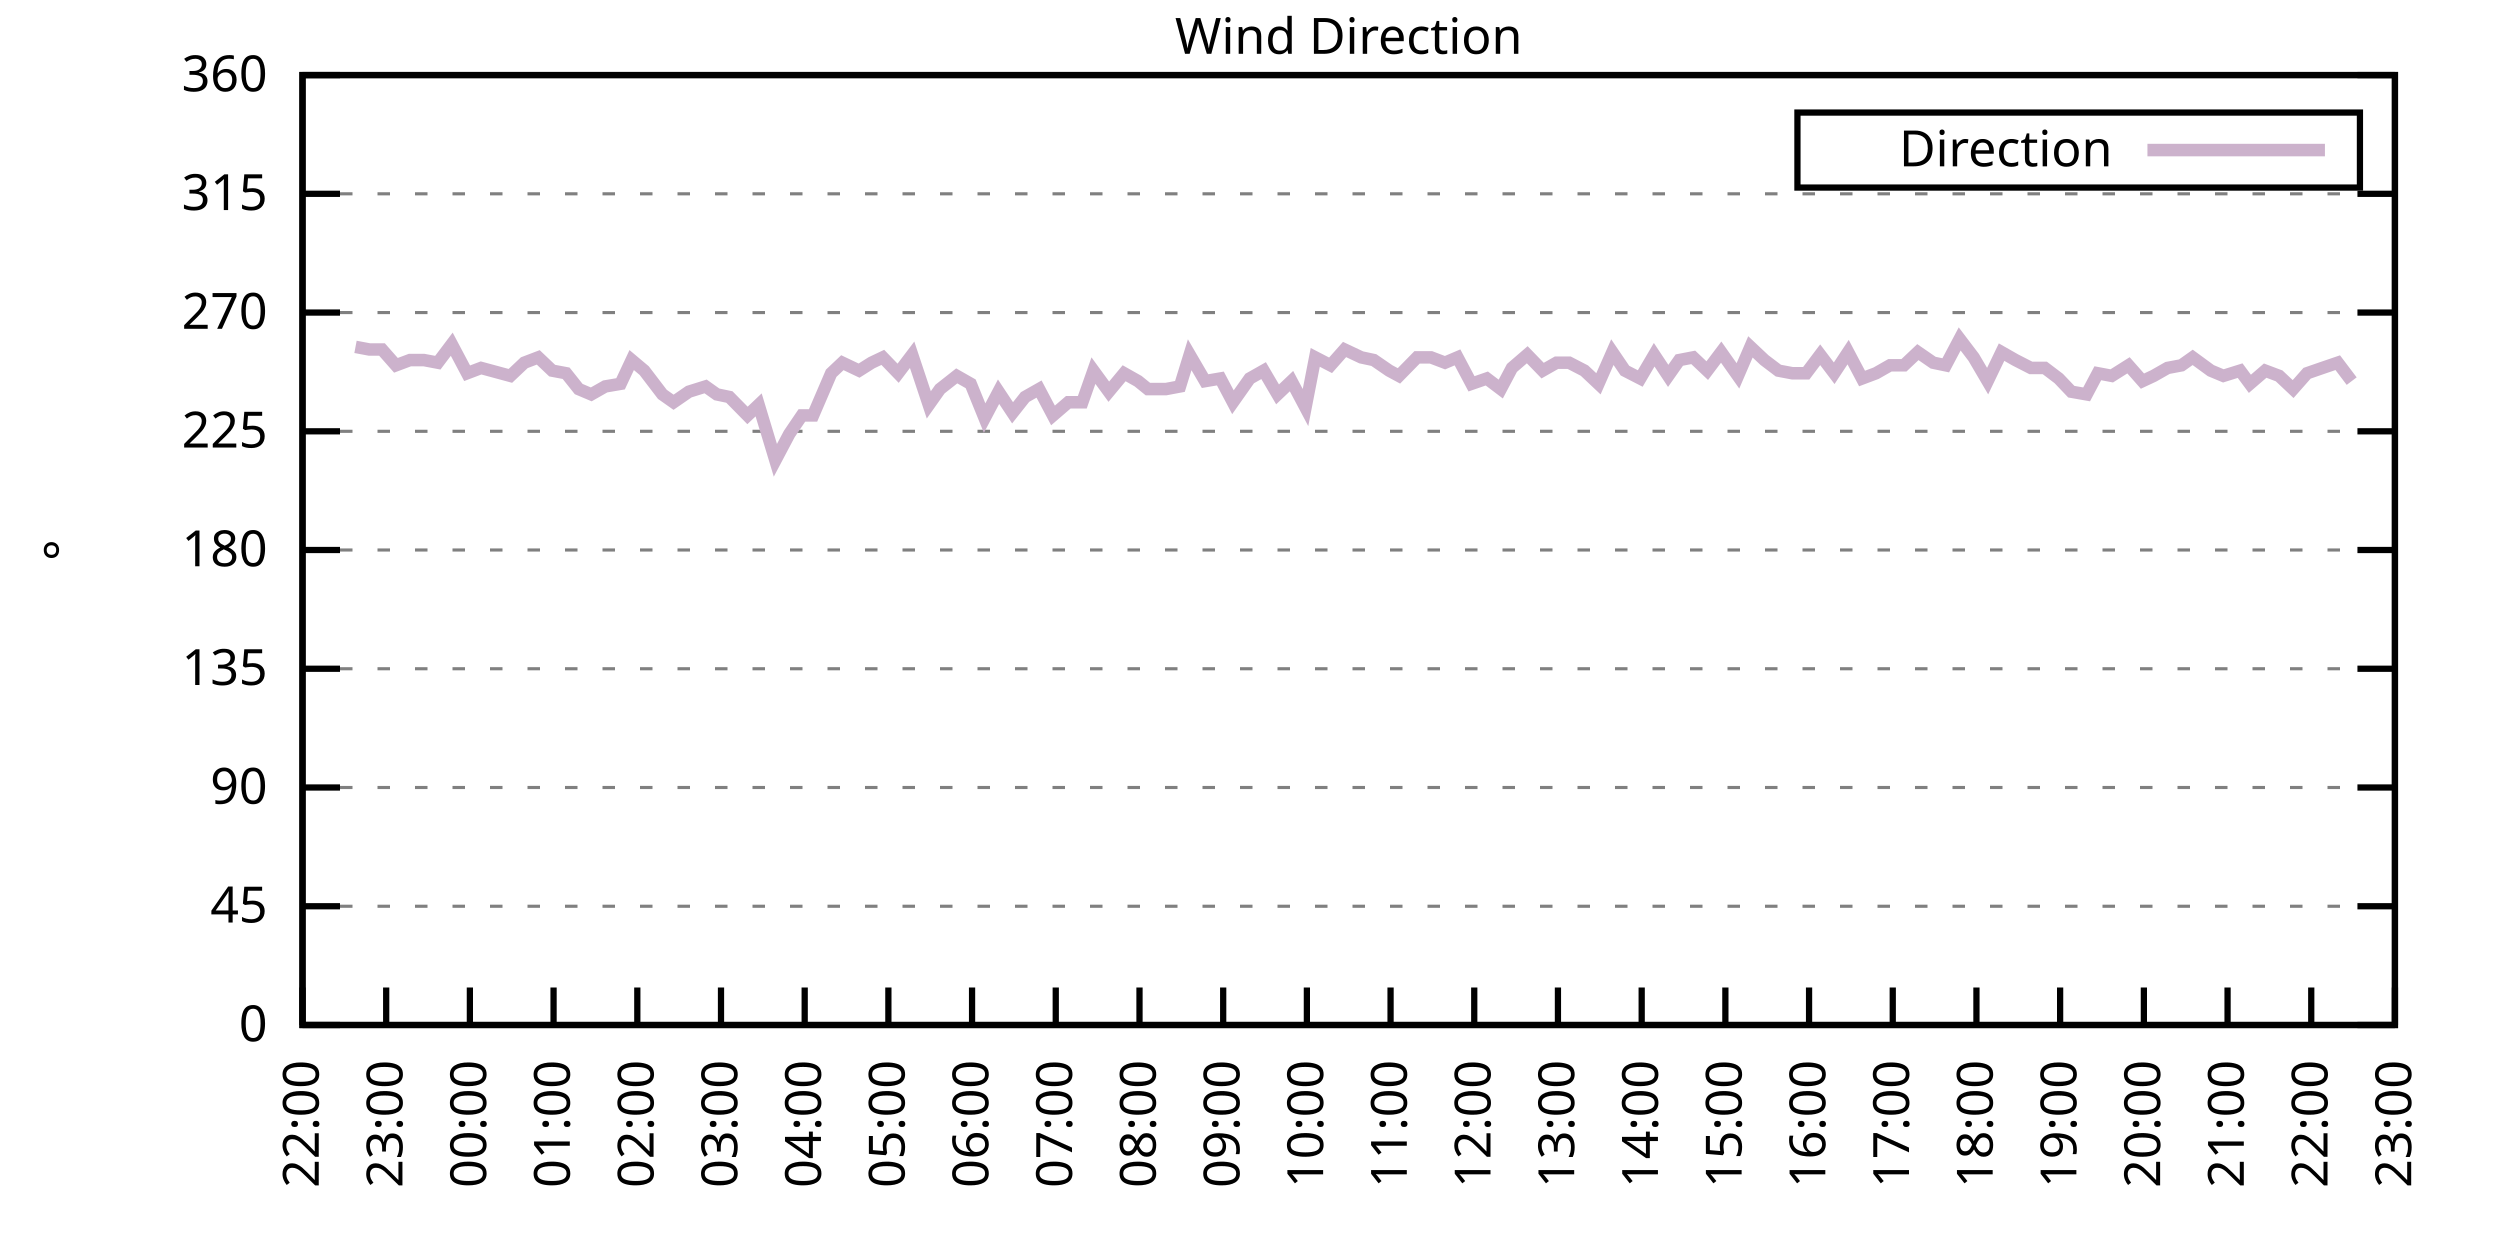
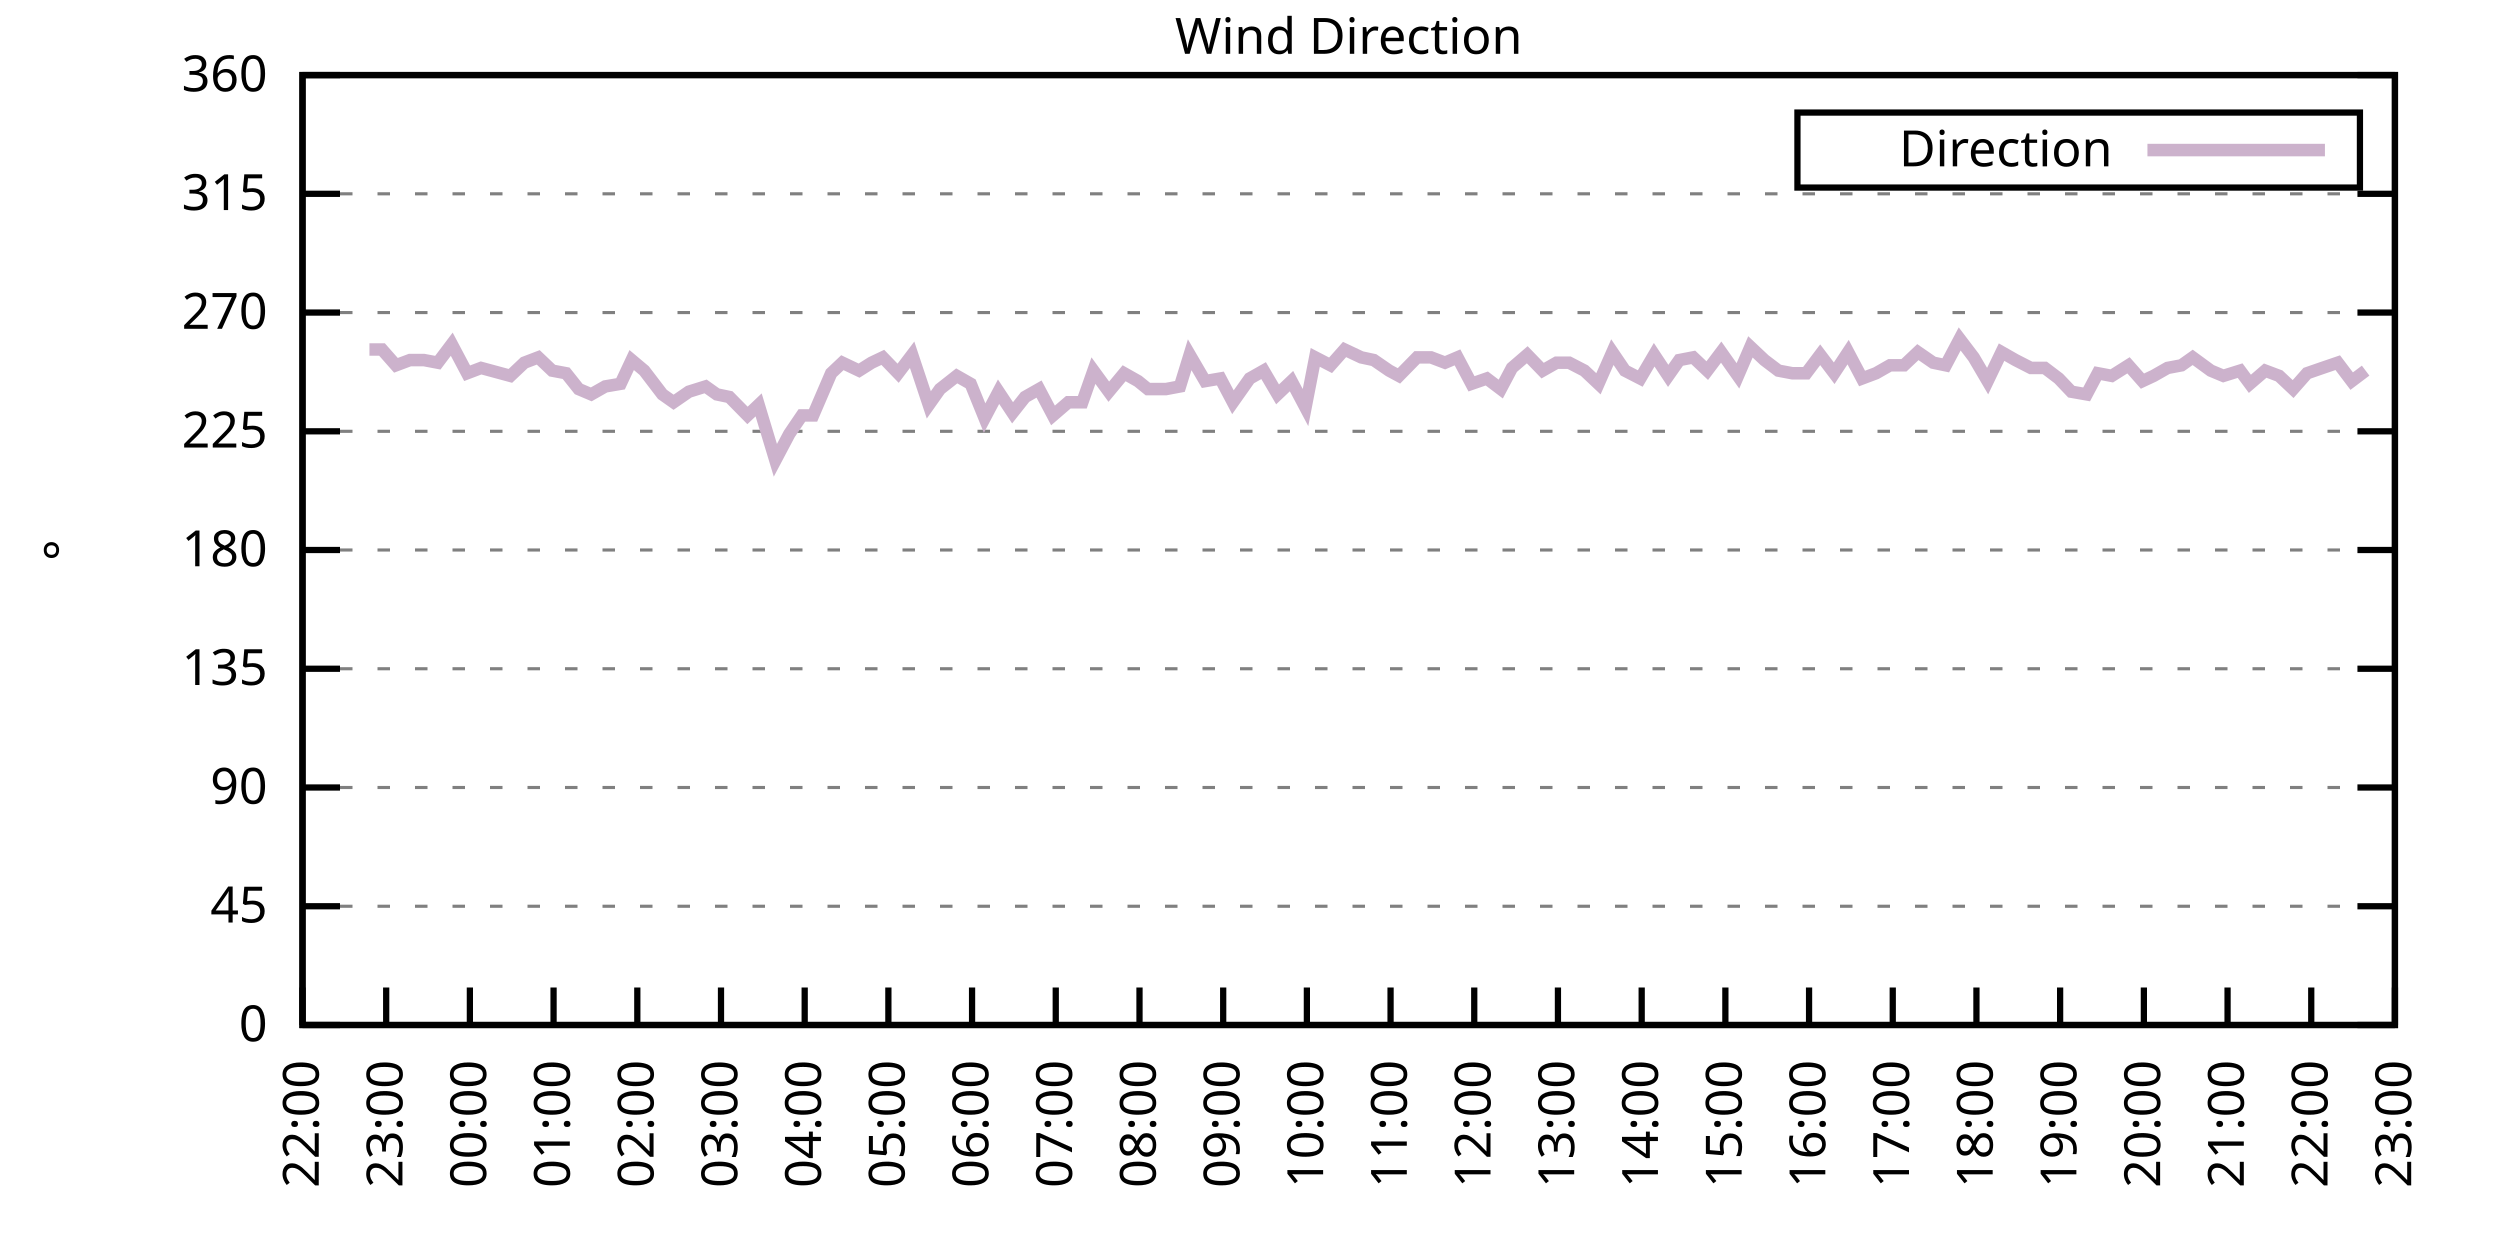
<svg xmlns="http://www.w3.org/2000/svg" xmlns:xlink="http://www.w3.org/1999/xlink" width="400" height="200" viewBox="0 0 400 200">
  <g id="gnuplot_canvas">
    <rect x="0" y="0" width="400" height="200" fill="none" />
    <defs>
      <circle id="gpDot" r="0.5" stroke-width="0.5" stroke="currentColor" />
      <path id="gpPt0" stroke-width="0.333" stroke="currentColor" d="M-1,0 h2 M0,-1 v2" />
      <path id="gpPt1" stroke-width="0.333" stroke="currentColor" d="M-1,-1 L1,1 M1,-1 L-1,1" />
      <path id="gpPt2" stroke-width="0.333" stroke="currentColor" d="M-1,0 L1,0 M0,-1 L0,1 M-1,-1 L1,1 M-1,1 L1,-1" />
      <rect id="gpPt3" stroke-width="0.333" stroke="currentColor" x="-1" y="-1" width="2" height="2" />
      <rect id="gpPt4" stroke-width="0.333" stroke="currentColor" fill="currentColor" x="-1" y="-1" width="2" height="2" />
      <circle id="gpPt5" stroke-width="0.333" stroke="currentColor" cx="0" cy="0" r="1" />
      <use xlink:href="#gpPt5" id="gpPt6" fill="currentColor" stroke="none" />
      <path id="gpPt7" stroke-width="0.333" stroke="currentColor" d="M0,-1.33 L-1.33,0.67 L1.33,0.67 z" />
      <use xlink:href="#gpPt7" id="gpPt8" fill="currentColor" stroke="none" />
      <use xlink:href="#gpPt7" id="gpPt9" stroke="currentColor" transform="rotate(180)" />
      <use xlink:href="#gpPt9" id="gpPt10" fill="currentColor" stroke="none" />
      <use xlink:href="#gpPt3" id="gpPt11" stroke="currentColor" transform="rotate(45)" />
      <use xlink:href="#gpPt11" id="gpPt12" fill="currentColor" stroke="none" />
      <path id="gpPt13" stroke-width="0.333" stroke="currentColor" d="M0,1.330 L1.265,0.411 L0.782,-1.067 L-0.782,-1.076 L-1.265,0.411 z" />
      <use xlink:href="#gpPt13" id="gpPt14" fill="currentColor" stroke="none" />
      <filter id="textbox" filterUnits="objectBoundingBox" x="0" y="0" height="1" width="1">
        <feFlood flood-color="white" flood-opacity="1" result="bgnd" />
        <feComposite in="SourceGraphic" in2="bgnd" operator="atop" />
      </filter>
      <filter id="greybox" filterUnits="objectBoundingBox" x="0" y="0" height="1" width="1">
        <feFlood flood-color="lightgrey" flood-opacity="1" result="grey" />
        <feComposite in="SourceGraphic" in2="grey" operator="atop" />
      </filter>
    </defs>
    <g fill="none" color="white" stroke="currentColor" stroke-width="1.00" stroke-linecap="butt" stroke-linejoin="miter">
</g>
    <g fill="none" color="black" stroke="currentColor" stroke-width="1.00" stroke-linecap="butt" stroke-linejoin="miter">
      <g stroke="none" shape-rendering="crispEdges">
        <polygon fill="rgb(255, 255, 255)" points="48.40,164.00 383.18,164.00 383.18,12.02 48.40,12.02 " />
      </g>
    </g>
    <g fill="none" color="black" stroke="currentColor" stroke-width="1.00" stroke-linecap="butt" stroke-linejoin="miter">
</g>
    <g fill="none" color="black" stroke="black" stroke-width="0.50" stroke-linecap="butt" stroke-linejoin="miter">
</g>
    <g fill="none" color="gray" stroke="currentColor" stroke-width="0.50" stroke-linecap="butt" stroke-linejoin="miter">
      <path stroke="gray" stroke-dasharray="2,4" class="gridline" d="M48.40,164.00 L383.19,164.00  " />
    </g>
    <g fill="none" color="gray" stroke="gray" stroke-width="1.00" stroke-linecap="butt" stroke-linejoin="miter">
</g>
    <g fill="none" color="black" stroke="currentColor" stroke-width="1.00" stroke-linecap="butt" stroke-linejoin="miter">
      <path stroke="black" d="M48.40,164.00 L54.40,164.00 M383.19,164.00 L377.19,164.00  " />
      <g transform="translate(42.80,166.60)" stroke="none" fill="black" font-family="Sans" font-size="8.00" text-anchor="end">
        <text>
          <tspan font-family="Sans"> 0</tspan>
        </text>
      </g>
    </g>
    <g fill="none" color="black" stroke="currentColor" stroke-width="1.00" stroke-linecap="butt" stroke-linejoin="miter">
</g>
    <g fill="none" color="black" stroke="black" stroke-width="0.50" stroke-linecap="butt" stroke-linejoin="miter">
</g>
    <g fill="none" color="gray" stroke="currentColor" stroke-width="0.50" stroke-linecap="butt" stroke-linejoin="miter">
      <path stroke="gray" stroke-dasharray="2,4" class="gridline" d="M48.40,145.00 L383.19,145.00  " />
    </g>
    <g fill="none" color="gray" stroke="gray" stroke-width="1.00" stroke-linecap="butt" stroke-linejoin="miter">
</g>
    <g fill="none" color="black" stroke="currentColor" stroke-width="1.00" stroke-linecap="butt" stroke-linejoin="miter">
      <path stroke="black" d="M48.40,145.00 L54.40,145.00 M383.19,145.00 L377.19,145.00  " />
      <g transform="translate(42.80,147.60)" stroke="none" fill="black" font-family="Sans" font-size="8.00" text-anchor="end">
        <text>
          <tspan font-family="Sans"> 45</tspan>
        </text>
      </g>
    </g>
    <g fill="none" color="black" stroke="currentColor" stroke-width="1.00" stroke-linecap="butt" stroke-linejoin="miter">
</g>
    <g fill="none" color="black" stroke="black" stroke-width="0.50" stroke-linecap="butt" stroke-linejoin="miter">
</g>
    <g fill="none" color="gray" stroke="currentColor" stroke-width="0.50" stroke-linecap="butt" stroke-linejoin="miter">
      <path stroke="gray" stroke-dasharray="2,4" class="gridline" d="M48.40,126.00 L383.19,126.00  " />
    </g>
    <g fill="none" color="gray" stroke="gray" stroke-width="1.00" stroke-linecap="butt" stroke-linejoin="miter">
</g>
    <g fill="none" color="black" stroke="currentColor" stroke-width="1.00" stroke-linecap="butt" stroke-linejoin="miter">
      <path stroke="black" d="M48.40,126.00 L54.40,126.00 M383.19,126.00 L377.19,126.00  " />
      <g transform="translate(42.80,128.60)" stroke="none" fill="black" font-family="Sans" font-size="8.00" text-anchor="end">
        <text>
          <tspan font-family="Sans"> 90</tspan>
        </text>
      </g>
    </g>
    <g fill="none" color="black" stroke="currentColor" stroke-width="1.00" stroke-linecap="butt" stroke-linejoin="miter">
</g>
    <g fill="none" color="black" stroke="black" stroke-width="0.50" stroke-linecap="butt" stroke-linejoin="miter">
</g>
    <g fill="none" color="gray" stroke="currentColor" stroke-width="0.50" stroke-linecap="butt" stroke-linejoin="miter">
      <path stroke="gray" stroke-dasharray="2,4" class="gridline" d="M48.40,107.00 L383.19,107.00  " />
    </g>
    <g fill="none" color="gray" stroke="gray" stroke-width="1.00" stroke-linecap="butt" stroke-linejoin="miter">
</g>
    <g fill="none" color="black" stroke="currentColor" stroke-width="1.00" stroke-linecap="butt" stroke-linejoin="miter">
      <path stroke="black" d="M48.40,107.00 L54.40,107.00 M383.19,107.00 L377.19,107.00  " />
      <g transform="translate(42.80,109.60)" stroke="none" fill="black" font-family="Sans" font-size="8.00" text-anchor="end">
        <text>
          <tspan font-family="Sans"> 135</tspan>
        </text>
      </g>
    </g>
    <g fill="none" color="black" stroke="currentColor" stroke-width="1.00" stroke-linecap="butt" stroke-linejoin="miter">
</g>
    <g fill="none" color="black" stroke="black" stroke-width="0.50" stroke-linecap="butt" stroke-linejoin="miter">
</g>
    <g fill="none" color="gray" stroke="currentColor" stroke-width="0.50" stroke-linecap="butt" stroke-linejoin="miter">
      <path stroke="gray" stroke-dasharray="2,4" class="gridline" d="M48.40,88.00 L383.19,88.00  " />
    </g>
    <g fill="none" color="gray" stroke="gray" stroke-width="1.00" stroke-linecap="butt" stroke-linejoin="miter">
</g>
    <g fill="none" color="black" stroke="currentColor" stroke-width="1.00" stroke-linecap="butt" stroke-linejoin="miter">
      <path stroke="black" d="M48.40,88.00 L54.40,88.00 M383.19,88.00 L377.19,88.00  " />
      <g transform="translate(42.80,90.60)" stroke="none" fill="black" font-family="Sans" font-size="8.00" text-anchor="end">
        <text>
          <tspan font-family="Sans"> 180</tspan>
        </text>
      </g>
    </g>
    <g fill="none" color="black" stroke="currentColor" stroke-width="1.00" stroke-linecap="butt" stroke-linejoin="miter">
</g>
    <g fill="none" color="black" stroke="black" stroke-width="0.50" stroke-linecap="butt" stroke-linejoin="miter">
</g>
    <g fill="none" color="gray" stroke="currentColor" stroke-width="0.50" stroke-linecap="butt" stroke-linejoin="miter">
      <path stroke="gray" stroke-dasharray="2,4" class="gridline" d="M48.40,69.01 L383.19,69.01  " />
    </g>
    <g fill="none" color="gray" stroke="gray" stroke-width="1.00" stroke-linecap="butt" stroke-linejoin="miter">
</g>
    <g fill="none" color="black" stroke="currentColor" stroke-width="1.00" stroke-linecap="butt" stroke-linejoin="miter">
      <path stroke="black" d="M48.40,69.01 L54.40,69.01 M383.19,69.01 L377.19,69.01  " />
      <g transform="translate(42.80,71.61)" stroke="none" fill="black" font-family="Sans" font-size="8.00" text-anchor="end">
        <text>
          <tspan font-family="Sans"> 225</tspan>
        </text>
      </g>
    </g>
    <g fill="none" color="black" stroke="currentColor" stroke-width="1.00" stroke-linecap="butt" stroke-linejoin="miter">
</g>
    <g fill="none" color="black" stroke="black" stroke-width="0.50" stroke-linecap="butt" stroke-linejoin="miter">
</g>
    <g fill="none" color="gray" stroke="currentColor" stroke-width="0.50" stroke-linecap="butt" stroke-linejoin="miter">
      <path stroke="gray" stroke-dasharray="2,4" class="gridline" d="M48.40,50.01 L383.19,50.01  " />
    </g>
    <g fill="none" color="gray" stroke="gray" stroke-width="1.00" stroke-linecap="butt" stroke-linejoin="miter">
</g>
    <g fill="none" color="black" stroke="currentColor" stroke-width="1.00" stroke-linecap="butt" stroke-linejoin="miter">
      <path stroke="black" d="M48.40,50.01 L54.40,50.01 M383.19,50.01 L377.19,50.01  " />
      <g transform="translate(42.80,52.61)" stroke="none" fill="black" font-family="Sans" font-size="8.00" text-anchor="end">
        <text>
          <tspan font-family="Sans"> 270</tspan>
        </text>
      </g>
    </g>
    <g fill="none" color="black" stroke="currentColor" stroke-width="1.00" stroke-linecap="butt" stroke-linejoin="miter">
</g>
    <g fill="none" color="black" stroke="black" stroke-width="0.50" stroke-linecap="butt" stroke-linejoin="miter">
</g>
    <g fill="none" color="gray" stroke="currentColor" stroke-width="0.50" stroke-linecap="butt" stroke-linejoin="miter">
      <path stroke="gray" stroke-dasharray="2,4" class="gridline" d="M48.40,31.01 L383.19,31.01  " />
    </g>
    <g fill="none" color="gray" stroke="gray" stroke-width="1.00" stroke-linecap="butt" stroke-linejoin="miter">
</g>
    <g fill="none" color="black" stroke="currentColor" stroke-width="1.00" stroke-linecap="butt" stroke-linejoin="miter">
      <path stroke="black" d="M48.40,31.01 L54.40,31.01 M383.19,31.01 L377.19,31.01  " />
      <g transform="translate(42.80,33.61)" stroke="none" fill="black" font-family="Sans" font-size="8.00" text-anchor="end">
        <text>
          <tspan font-family="Sans"> 315</tspan>
        </text>
      </g>
    </g>
    <g fill="none" color="black" stroke="currentColor" stroke-width="1.00" stroke-linecap="butt" stroke-linejoin="miter">
</g>
    <g fill="none" color="black" stroke="black" stroke-width="0.50" stroke-linecap="butt" stroke-linejoin="miter">
</g>
    <g fill="none" color="gray" stroke="currentColor" stroke-width="0.50" stroke-linecap="butt" stroke-linejoin="miter">
      <path stroke="gray" stroke-dasharray="2,4" class="gridline" d="M48.40,12.01 L383.19,12.01  " />
    </g>
    <g fill="none" color="gray" stroke="gray" stroke-width="1.00" stroke-linecap="butt" stroke-linejoin="miter">
</g>
    <g fill="none" color="black" stroke="currentColor" stroke-width="1.00" stroke-linecap="butt" stroke-linejoin="miter">
      <path stroke="black" d="M48.40,12.01 L54.40,12.01 M383.19,12.01 L377.19,12.01  " />
      <g transform="translate(42.80,14.61)" stroke="none" fill="black" font-family="Sans" font-size="8.00" text-anchor="end">
        <text>
          <tspan font-family="Sans"> 360</tspan>
        </text>
      </g>
    </g>
    <g fill="none" color="black" stroke="currentColor" stroke-width="1.00" stroke-linecap="butt" stroke-linejoin="miter">
      <path stroke="black" d="M48.40,164.00 L48.40,158.00  " />
      <g transform="translate(51.00,169.60) rotate(270.00)" stroke="none" fill="black" font-family="Sans" font-size="8.00" text-anchor="end">
        <text>
          <tspan font-family="Sans">22:00</tspan>
        </text>
      </g>
    </g>
    <g fill="none" color="black" stroke="currentColor" stroke-width="1.00" stroke-linecap="butt" stroke-linejoin="miter">
      <path stroke="black" d="M61.79,164.00 L61.79,158.00  " />
      <g transform="translate(64.39,169.60) rotate(270.00)" stroke="none" fill="black" font-family="Sans" font-size="8.00" text-anchor="end">
        <text>
          <tspan font-family="Sans">23:00</tspan>
        </text>
      </g>
    </g>
    <g fill="none" color="black" stroke="currentColor" stroke-width="1.00" stroke-linecap="butt" stroke-linejoin="miter">
      <path stroke="black" d="M75.18,164.00 L75.18,158.00  " />
      <g transform="translate(77.78,169.60) rotate(270.00)" stroke="none" fill="black" font-family="Sans" font-size="8.00" text-anchor="end">
        <text>
          <tspan font-family="Sans">00:00</tspan>
        </text>
      </g>
    </g>
    <g fill="none" color="black" stroke="currentColor" stroke-width="1.00" stroke-linecap="butt" stroke-linejoin="miter">
      <path stroke="black" d="M88.57,164.00 L88.57,158.00  " />
      <g transform="translate(91.17,169.60) rotate(270.00)" stroke="none" fill="black" font-family="Sans" font-size="8.00" text-anchor="end">
        <text>
          <tspan font-family="Sans">01:00</tspan>
        </text>
      </g>
    </g>
    <g fill="none" color="black" stroke="currentColor" stroke-width="1.00" stroke-linecap="butt" stroke-linejoin="miter">
      <path stroke="black" d="M101.97,164.00 L101.97,158.00  " />
      <g transform="translate(104.57,169.60) rotate(270.00)" stroke="none" fill="black" font-family="Sans" font-size="8.00" text-anchor="end">
        <text>
          <tspan font-family="Sans">02:00</tspan>
        </text>
      </g>
    </g>
    <g fill="none" color="black" stroke="currentColor" stroke-width="1.00" stroke-linecap="butt" stroke-linejoin="miter">
      <path stroke="black" d="M115.36,164.00 L115.36,158.00  " />
      <g transform="translate(117.96,169.60) rotate(270.00)" stroke="none" fill="black" font-family="Sans" font-size="8.00" text-anchor="end">
        <text>
          <tspan font-family="Sans">03:00</tspan>
        </text>
      </g>
    </g>
    <g fill="none" color="black" stroke="currentColor" stroke-width="1.00" stroke-linecap="butt" stroke-linejoin="miter">
      <path stroke="black" d="M128.75,164.00 L128.75,158.00  " />
      <g transform="translate(131.35,169.60) rotate(270.00)" stroke="none" fill="black" font-family="Sans" font-size="8.00" text-anchor="end">
        <text>
          <tspan font-family="Sans">04:00</tspan>
        </text>
      </g>
    </g>
    <g fill="none" color="black" stroke="currentColor" stroke-width="1.00" stroke-linecap="butt" stroke-linejoin="miter">
      <path stroke="black" d="M142.14,164.00 L142.14,158.00  " />
      <g transform="translate(144.74,169.60) rotate(270.00)" stroke="none" fill="black" font-family="Sans" font-size="8.00" text-anchor="end">
        <text>
          <tspan font-family="Sans">05:00</tspan>
        </text>
      </g>
    </g>
    <g fill="none" color="black" stroke="currentColor" stroke-width="1.00" stroke-linecap="butt" stroke-linejoin="miter">
      <path stroke="black" d="M155.53,164.00 L155.53,158.00  " />
      <g transform="translate(158.13,169.60) rotate(270.00)" stroke="none" fill="black" font-family="Sans" font-size="8.00" text-anchor="end">
        <text>
          <tspan font-family="Sans">06:00</tspan>
        </text>
      </g>
    </g>
    <g fill="none" color="black" stroke="currentColor" stroke-width="1.00" stroke-linecap="butt" stroke-linejoin="miter">
      <path stroke="black" d="M168.92,164.00 L168.92,158.00  " />
      <g transform="translate(171.52,169.60) rotate(270.00)" stroke="none" fill="black" font-family="Sans" font-size="8.00" text-anchor="end">
        <text>
          <tspan font-family="Sans">07:00</tspan>
        </text>
      </g>
    </g>
    <g fill="none" color="black" stroke="currentColor" stroke-width="1.00" stroke-linecap="butt" stroke-linejoin="miter">
      <path stroke="black" d="M182.32,164.00 L182.32,158.00  " />
      <g transform="translate(184.92,169.60) rotate(270.00)" stroke="none" fill="black" font-family="Sans" font-size="8.00" text-anchor="end">
        <text>
          <tspan font-family="Sans">08:00</tspan>
        </text>
      </g>
    </g>
    <g fill="none" color="black" stroke="currentColor" stroke-width="1.00" stroke-linecap="butt" stroke-linejoin="miter">
      <path stroke="black" d="M195.71,164.00 L195.71,158.00  " />
      <g transform="translate(198.31,169.60) rotate(270.00)" stroke="none" fill="black" font-family="Sans" font-size="8.00" text-anchor="end">
        <text>
          <tspan font-family="Sans">09:00</tspan>
        </text>
      </g>
    </g>
    <g fill="none" color="black" stroke="currentColor" stroke-width="1.00" stroke-linecap="butt" stroke-linejoin="miter">
      <path stroke="black" d="M209.10,164.00 L209.10,158.00  " />
      <g transform="translate(211.70,169.60) rotate(270.00)" stroke="none" fill="black" font-family="Sans" font-size="8.00" text-anchor="end">
        <text>
          <tspan font-family="Sans">10:00</tspan>
        </text>
      </g>
    </g>
    <g fill="none" color="black" stroke="currentColor" stroke-width="1.00" stroke-linecap="butt" stroke-linejoin="miter">
      <path stroke="black" d="M222.49,164.00 L222.49,158.00  " />
      <g transform="translate(225.09,169.60) rotate(270.00)" stroke="none" fill="black" font-family="Sans" font-size="8.00" text-anchor="end">
        <text>
          <tspan font-family="Sans">11:00</tspan>
        </text>
      </g>
    </g>
    <g fill="none" color="black" stroke="currentColor" stroke-width="1.00" stroke-linecap="butt" stroke-linejoin="miter">
      <path stroke="black" d="M235.88,164.00 L235.88,158.00  " />
      <g transform="translate(238.48,169.60) rotate(270.00)" stroke="none" fill="black" font-family="Sans" font-size="8.00" text-anchor="end">
        <text>
          <tspan font-family="Sans">12:00</tspan>
        </text>
      </g>
    </g>
    <g fill="none" color="black" stroke="currentColor" stroke-width="1.00" stroke-linecap="butt" stroke-linejoin="miter">
      <path stroke="black" d="M249.27,164.00 L249.27,158.00  " />
      <g transform="translate(251.87,169.60) rotate(270.00)" stroke="none" fill="black" font-family="Sans" font-size="8.00" text-anchor="end">
        <text>
          <tspan font-family="Sans">13:00</tspan>
        </text>
      </g>
    </g>
    <g fill="none" color="black" stroke="currentColor" stroke-width="1.00" stroke-linecap="butt" stroke-linejoin="miter">
      <path stroke="black" d="M262.67,164.00 L262.67,158.00  " />
      <g transform="translate(265.27,169.60) rotate(270.00)" stroke="none" fill="black" font-family="Sans" font-size="8.00" text-anchor="end">
        <text>
          <tspan font-family="Sans">14:00</tspan>
        </text>
      </g>
    </g>
    <g fill="none" color="black" stroke="currentColor" stroke-width="1.00" stroke-linecap="butt" stroke-linejoin="miter">
      <path stroke="black" d="M276.06,164.00 L276.06,158.00  " />
      <g transform="translate(278.66,169.60) rotate(270.00)" stroke="none" fill="black" font-family="Sans" font-size="8.00" text-anchor="end">
        <text>
          <tspan font-family="Sans">15:00</tspan>
        </text>
      </g>
    </g>
    <g fill="none" color="black" stroke="currentColor" stroke-width="1.00" stroke-linecap="butt" stroke-linejoin="miter">
      <path stroke="black" d="M289.45,164.00 L289.45,158.00  " />
      <g transform="translate(292.05,169.60) rotate(270.00)" stroke="none" fill="black" font-family="Sans" font-size="8.00" text-anchor="end">
        <text>
          <tspan font-family="Sans">16:00</tspan>
        </text>
      </g>
    </g>
    <g fill="none" color="black" stroke="currentColor" stroke-width="1.00" stroke-linecap="butt" stroke-linejoin="miter">
      <path stroke="black" d="M302.84,164.00 L302.84,158.00  " />
      <g transform="translate(305.44,169.60) rotate(270.00)" stroke="none" fill="black" font-family="Sans" font-size="8.00" text-anchor="end">
        <text>
          <tspan font-family="Sans">17:00</tspan>
        </text>
      </g>
    </g>
    <g fill="none" color="black" stroke="currentColor" stroke-width="1.00" stroke-linecap="butt" stroke-linejoin="miter">
      <path stroke="black" d="M316.23,164.00 L316.23,158.00  " />
      <g transform="translate(318.83,169.60) rotate(270.00)" stroke="none" fill="black" font-family="Sans" font-size="8.00" text-anchor="end">
        <text>
          <tspan font-family="Sans">18:00</tspan>
        </text>
      </g>
    </g>
    <g fill="none" color="black" stroke="currentColor" stroke-width="1.00" stroke-linecap="butt" stroke-linejoin="miter">
      <path stroke="black" d="M329.62,164.00 L329.62,158.00  " />
      <g transform="translate(332.22,169.60) rotate(270.00)" stroke="none" fill="black" font-family="Sans" font-size="8.00" text-anchor="end">
        <text>
          <tspan font-family="Sans">19:00</tspan>
        </text>
      </g>
    </g>
    <g fill="none" color="black" stroke="currentColor" stroke-width="1.00" stroke-linecap="butt" stroke-linejoin="miter">
      <path stroke="black" d="M343.02,164.00 L343.02,158.00  " />
      <g transform="translate(345.62,169.60) rotate(270.00)" stroke="none" fill="black" font-family="Sans" font-size="8.00" text-anchor="end">
        <text>
          <tspan font-family="Sans">20:00</tspan>
        </text>
      </g>
    </g>
    <g fill="none" color="black" stroke="currentColor" stroke-width="1.00" stroke-linecap="butt" stroke-linejoin="miter">
      <path stroke="black" d="M356.41,164.00 L356.41,158.00  " />
      <g transform="translate(359.01,169.60) rotate(270.00)" stroke="none" fill="black" font-family="Sans" font-size="8.00" text-anchor="end">
        <text>
          <tspan font-family="Sans">21:00</tspan>
        </text>
      </g>
    </g>
    <g fill="none" color="black" stroke="currentColor" stroke-width="1.00" stroke-linecap="butt" stroke-linejoin="miter">
      <path stroke="black" d="M369.80,164.00 L369.80,158.00  " />
      <g transform="translate(372.40,169.60) rotate(270.00)" stroke="none" fill="black" font-family="Sans" font-size="8.00" text-anchor="end">
        <text>
          <tspan font-family="Sans">22:00</tspan>
        </text>
      </g>
    </g>
    <g fill="none" color="black" stroke="currentColor" stroke-width="1.00" stroke-linecap="butt" stroke-linejoin="miter">
      <path stroke="black" d="M383.19,164.00 L383.19,158.00  " />
      <g transform="translate(385.79,169.60) rotate(270.00)" stroke="none" fill="black" font-family="Sans" font-size="8.00" text-anchor="end">
        <text>
          <tspan font-family="Sans">23:00</tspan>
        </text>
      </g>
    </g>
    <g fill="none" color="black" stroke="currentColor" stroke-width="1.00" stroke-linecap="butt" stroke-linejoin="miter">
</g>
    <g fill="none" color="black" stroke="currentColor" stroke-width="1.00" stroke-linecap="butt" stroke-linejoin="miter">
      <path stroke="black" d="M48.40,12.01 L48.40,164.00 L383.19,164.00 L383.19,12.01 L48.40,12.01 Z  " />
    </g>
    <g fill="none" color="black" stroke="currentColor" stroke-width="1.00" stroke-linecap="butt" stroke-linejoin="miter">
</g>
    <g fill="none" color="black" stroke="currentColor" stroke-width="1.00" stroke-linecap="butt" stroke-linejoin="miter">
      <path stroke="black" d="M287.59,30.01 L287.59,18.01 L377.59,18.01 L377.59,30.01 L287.59,30.01 Z  " />
    </g>
    <g id="Wind_direction_plot_1">
      <g fill="none" color="white" stroke="black" stroke-width="2.00" stroke-linecap="butt" stroke-linejoin="miter">
</g>
      <g fill="none" color="black" stroke="currentColor" stroke-width="2.00" stroke-linecap="butt" stroke-linejoin="miter">
        <g transform="translate(337.99,26.61)" stroke="none" fill="black" font-family="Sans" font-size="8.00" text-anchor="end">
          <text>
            <tspan font-family="Sans">Direction</tspan>
          </text>
        </g>
      </g>
      <g fill="none" color="black" stroke="currentColor" stroke-width="2.00" stroke-linecap="butt" stroke-linejoin="miter">
-         <path stroke="rgb(204, 178, 204)" d="M343.59,24.01 L371.99,24.01 M56.88,55.50 L59.11,55.92 L61.12,55.92 L63.35,58.45 L65.59,57.61 L67.82,57.61   L70.05,58.03 L72.28,55.07 L74.74,59.72 L76.97,58.87 L81.66,60.14 L83.89,58.03 L86.12,57.18 L88.35,59.30   L90.58,59.72 L92.59,62.25 L94.60,63.10 L96.83,61.83 L99.29,61.41 L101.07,57.61 L103.08,59.30 L105.98,63.10   L107.77,64.36 L110.22,62.67 L112.90,61.83 L114.69,63.10 L116.70,63.52 L119.60,66.47 L121.38,64.78 L124.06,73.65   L126.29,69.43 L128.30,66.47 L130.09,66.47 L132.99,59.72 L134.78,58.03 L137.45,59.30 L139.46,58.03 L141.25,57.18   L143.70,59.72 L145.94,56.76 L148.61,64.78 L150.40,62.25 L153.08,60.14 L155.31,61.41 L157.54,66.90 L159.77,62.67   L162.01,66.05 L164.01,63.52 L166.25,62.25 L168.48,66.47 L170.93,64.36 L173.17,64.36 L174.95,59.30 L177.41,62.67   L179.86,59.72 L182.09,60.98 L183.66,62.25 L186.56,62.25 L188.79,61.83 L190.35,56.76 L192.81,60.98 L195.26,60.56   L197.27,64.36 L199.95,60.56 L202.18,59.30 L204.41,63.10 L206.64,60.98 L208.88,65.21 L210.44,57.18 L212.89,58.45   L215.13,55.92 L217.80,57.18 L219.81,57.61 L222.27,59.30 L223.83,60.14 L226.73,57.18 L228.96,57.18 L231.20,58.03   L233.20,57.18 L235.44,61.41 L237.89,60.56 L240.12,62.25 L241.91,58.87 L244.36,56.76 L246.82,59.30 L249.05,58.03   L251.06,58.03 L253.51,59.30 L255.75,61.41 L257.98,56.34 L259.99,59.30 L262.44,60.56 L264.67,56.76 L266.91,60.14   L268.69,57.61 L270.92,57.18 L273.16,59.30 L275.39,56.34 L278.07,60.14 L280.07,55.50 L282.31,57.61 L284.54,59.30   L286.77,59.72 L289.00,59.72 L291.23,56.76 L293.47,59.72 L295.70,56.34 L297.93,60.56 L300.16,59.72 L302.39,58.45   L304.63,58.45 L306.86,56.34 L309.31,58.03 L311.32,58.45 L313.55,54.23 L315.79,57.18 L318.02,60.98 L320.25,56.34   L322.48,57.61 L324.94,58.87 L327.17,58.87 L329.40,60.56 L331.41,62.67 L333.86,63.10 L335.65,59.72 L337.88,60.14   L340.56,58.45 L342.79,60.98 L344.58,60.14 L346.81,58.87 L349.04,58.45 L350.83,57.18 L353.73,59.30 L355.74,60.14   L358.42,59.30 L359.98,61.41 L362.43,59.30 L364.66,60.14 L366.90,62.25 L369.13,59.72 L371.58,58.87 L374.04,58.03   L376.27,60.98  " />
+         <path stroke="rgb(204, 178, 204)" d="M343.59,24.01 L371.99,24.01 M59.11,55.92 L61.12,55.92 L63.35,58.45 L65.59,57.61 L67.82,57.61 L70.05,58.03   L72.28,55.07 L74.74,59.72 L76.97,58.87 L81.66,60.14 L83.89,58.03 L86.12,57.18 L88.35,59.30 L90.58,59.72   L92.59,62.25 L94.60,63.10 L96.83,61.83 L99.29,61.41 L101.07,57.61 L103.08,59.30 L105.98,63.10 L107.77,64.36   L110.22,62.67 L112.90,61.83 L114.69,63.10 L116.70,63.52 L119.60,66.47 L121.38,64.78 L124.06,73.65 L126.29,69.43   L128.30,66.47 L130.09,66.47 L132.99,59.72 L134.78,58.03 L137.45,59.30 L139.46,58.03 L141.25,57.18 L143.70,59.72   L145.94,56.76 L148.61,64.78 L150.40,62.25 L153.08,60.14 L155.31,61.41 L157.54,66.90 L159.77,62.67 L162.01,66.05   L164.01,63.52 L166.25,62.25 L168.48,66.47 L170.93,64.36 L173.17,64.36 L174.95,59.30 L177.41,62.67 L179.86,59.72   L182.09,60.98 L183.66,62.25 L186.56,62.25 L188.79,61.83 L190.35,56.76 L192.81,60.98 L195.26,60.56 L197.27,64.36   L199.95,60.56 L202.18,59.30 L204.41,63.10 L206.64,60.98 L208.88,65.21 L210.44,57.18 L212.89,58.45 L215.13,55.92   L217.80,57.18 L219.81,57.61 L222.27,59.30 L223.83,60.14 L226.73,57.18 L228.96,57.18 L231.20,58.03 L233.20,57.18   L235.44,61.41 L237.89,60.56 L240.12,62.25 L241.91,58.87 L244.36,56.76 L246.82,59.30 L249.05,58.03 L251.06,58.03   L253.51,59.30 L255.75,61.41 L257.98,56.34 L259.99,59.30 L262.44,60.56 L264.67,56.76 L266.91,60.14 L268.69,57.61   L270.92,57.18 L273.16,59.30 L275.39,56.34 L278.07,60.14 L280.07,55.50 L282.31,57.61 L284.54,59.30 L286.77,59.72   L289.00,59.72 L291.23,56.76 L293.47,59.72 L295.70,56.34 L297.93,60.56 L300.16,59.72 L302.39,58.45 L304.63,58.45   L306.86,56.34 L309.31,58.03 L311.32,58.45 L313.55,54.23 L315.79,57.18 L318.02,60.98 L320.25,56.34 L322.48,57.61   L324.94,58.87 L327.17,58.87 L329.40,60.56 L331.41,62.67 L333.86,63.10 L335.65,59.72 L337.88,60.14 L340.56,58.45   L342.79,60.98 L344.58,60.14 L346.81,58.87 L349.04,58.45 L350.83,57.18 L353.73,59.30 L355.74,60.14 L358.42,59.30   L359.98,61.41 L362.43,59.30 L364.66,60.14 L366.90,62.25 L369.13,59.72 L371.58,58.87 L374.04,58.03 L376.27,60.98   L378.50,59.30  " />
      </g>
    </g>
    <g fill="none" color="black" stroke="currentColor" stroke-width="2.00" stroke-linecap="butt" stroke-linejoin="miter">
</g>
    <g fill="none" color="black" stroke="black" stroke-width="1.00" stroke-linecap="butt" stroke-linejoin="miter">
</g>
    <g fill="none" color="black" stroke="currentColor" stroke-width="1.00" stroke-linecap="butt" stroke-linejoin="miter">
      <path stroke="black" d="M48.40,12.01 L48.40,164.00 L383.19,164.00 L383.19,12.01 L48.40,12.01 Z  " />
      <g transform="translate(12.80,88.01) rotate(270.00)" stroke="none" fill="black" font-family="Sans" font-size="8.00" text-anchor="middle">
        <text>
          <tspan font-family="Sans">°</tspan>
        </text>
      </g>
    </g>
    <g fill="none" color="black" stroke="currentColor" stroke-width="1.00" stroke-linecap="butt" stroke-linejoin="miter">
</g>
    <g fill="none" color="black" stroke="currentColor" stroke-width="1.00" stroke-linecap="butt" stroke-linejoin="miter">
      <g transform="translate(215.79,8.61)" stroke="none" fill="black" font-family="Sans" font-size="8.00" text-anchor="middle">
        <text>
          <tspan font-family="Sans">Wind Direction</tspan>
        </text>
      </g>
    </g>
    <g fill="none" color="black" stroke="currentColor" stroke-width="1.00" stroke-linecap="butt" stroke-linejoin="miter">
</g>
  </g>
</svg>
